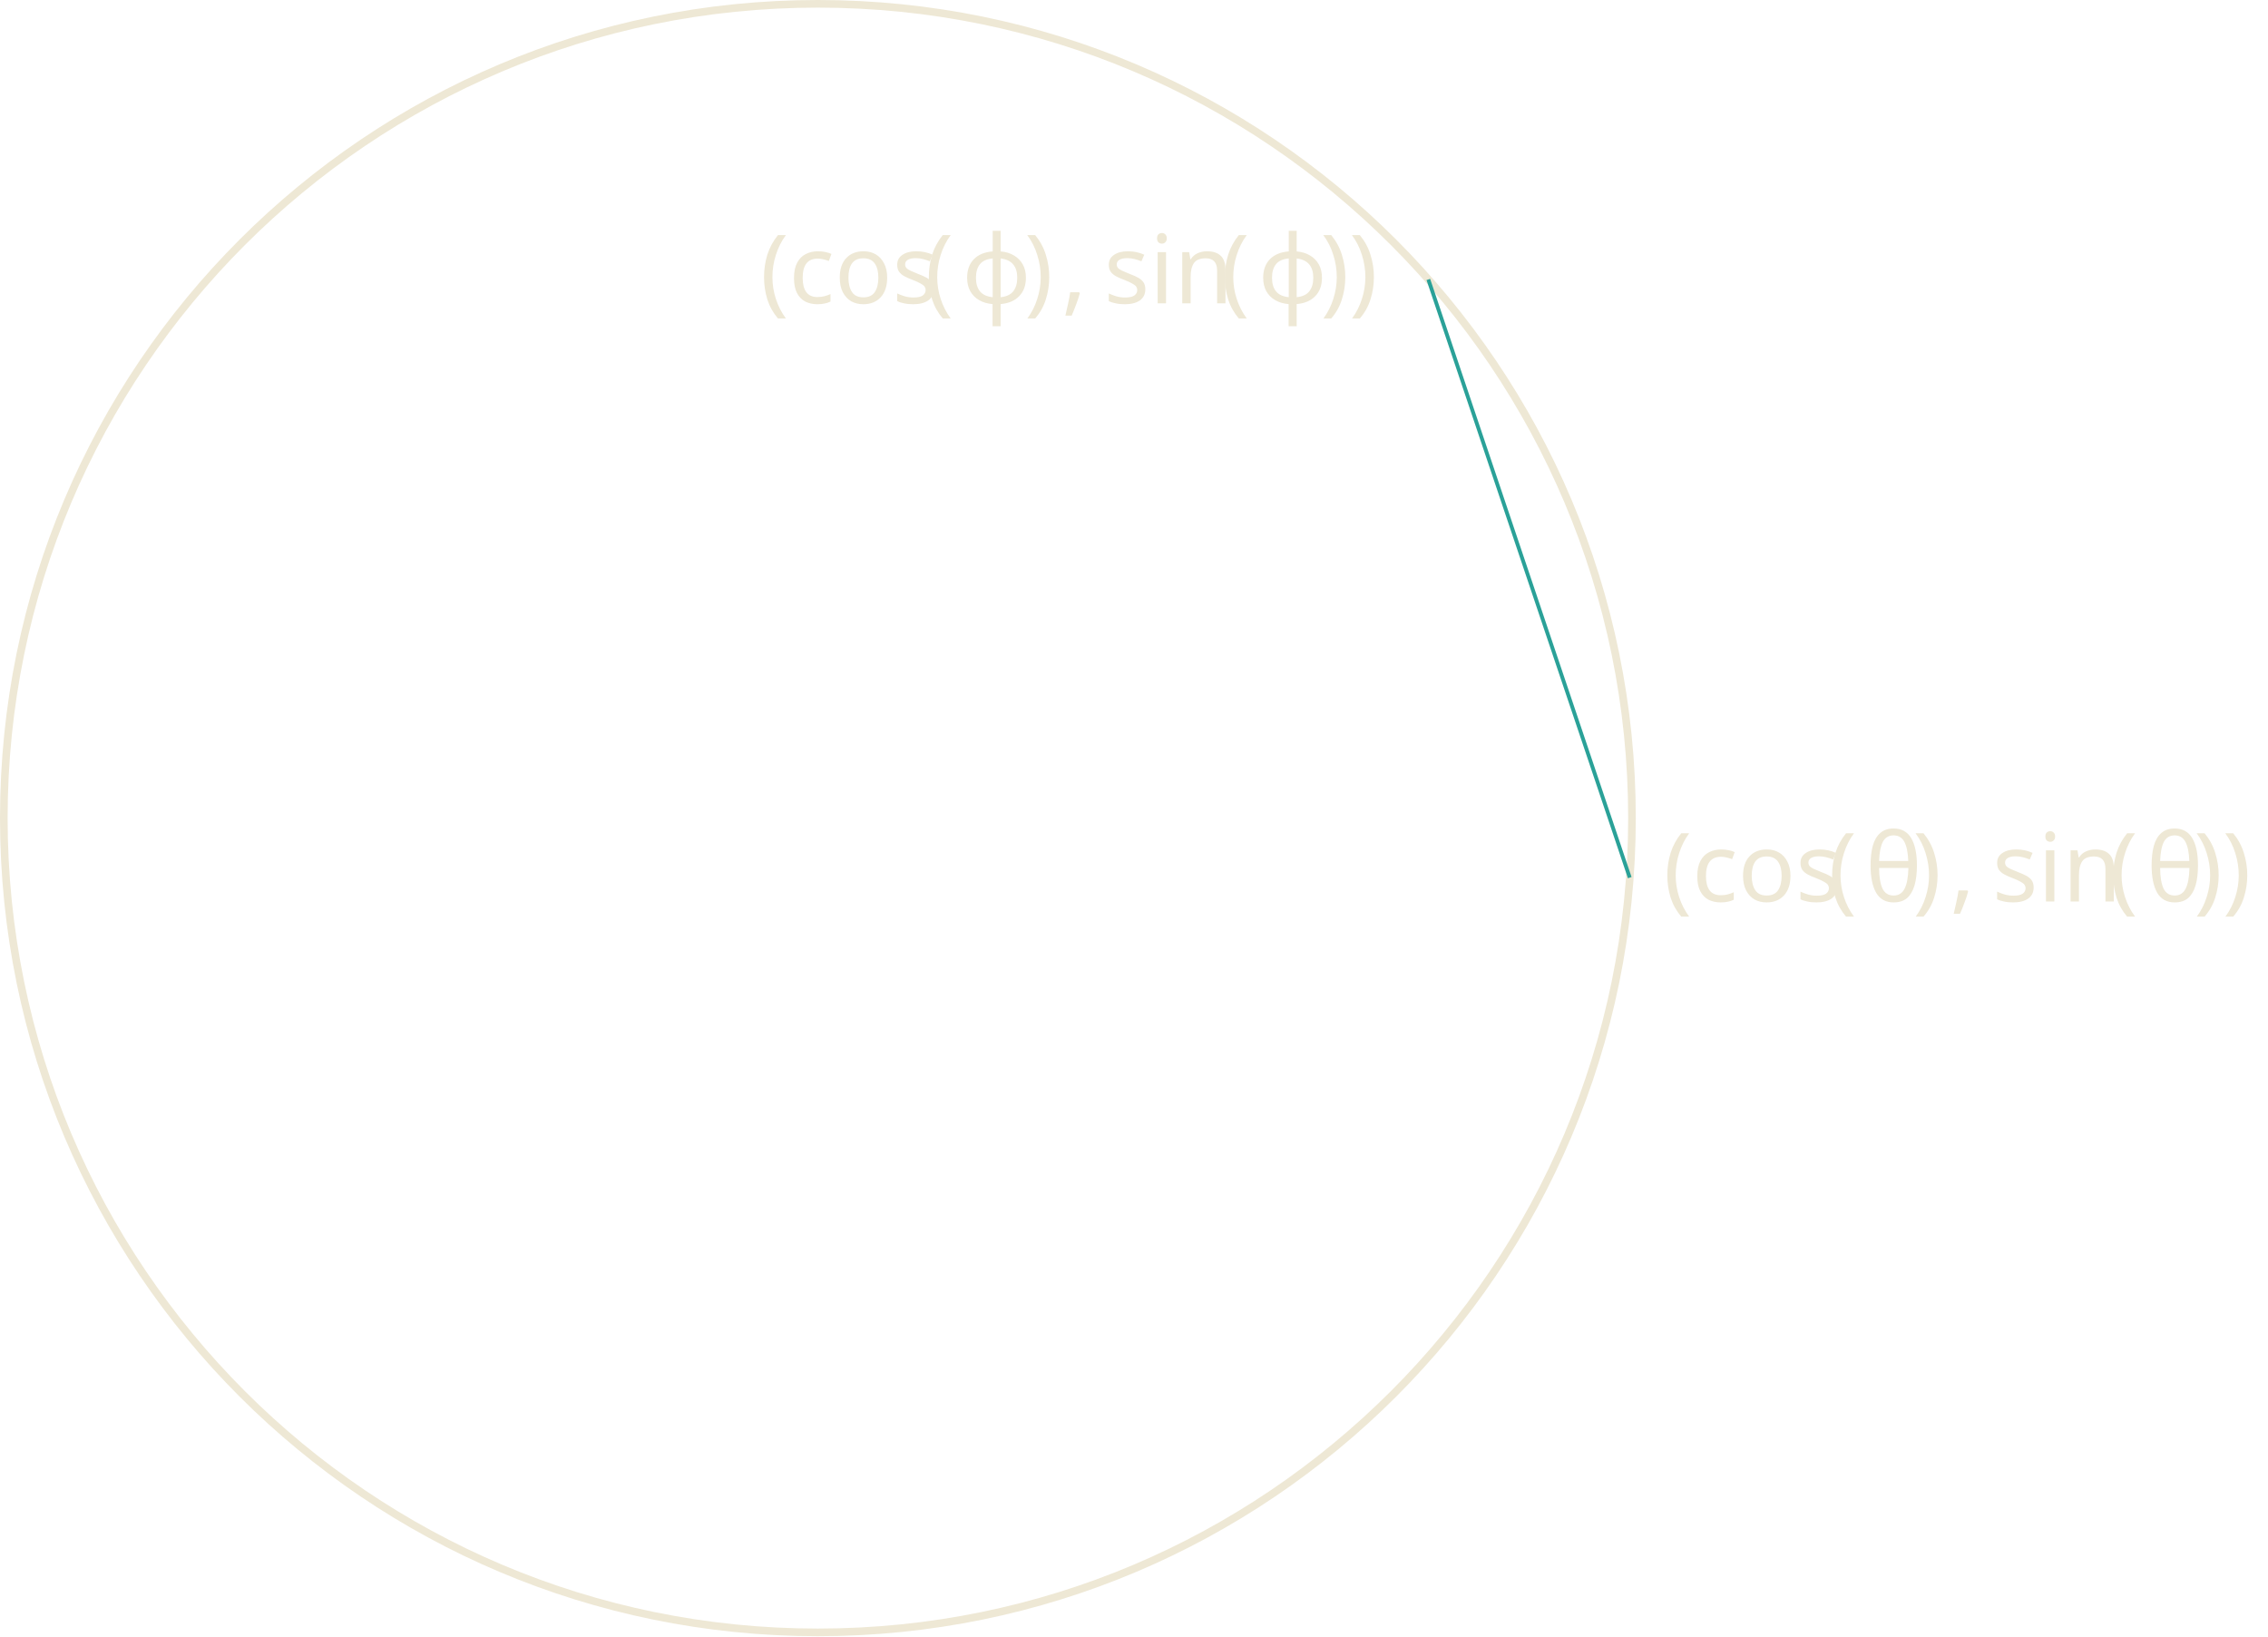
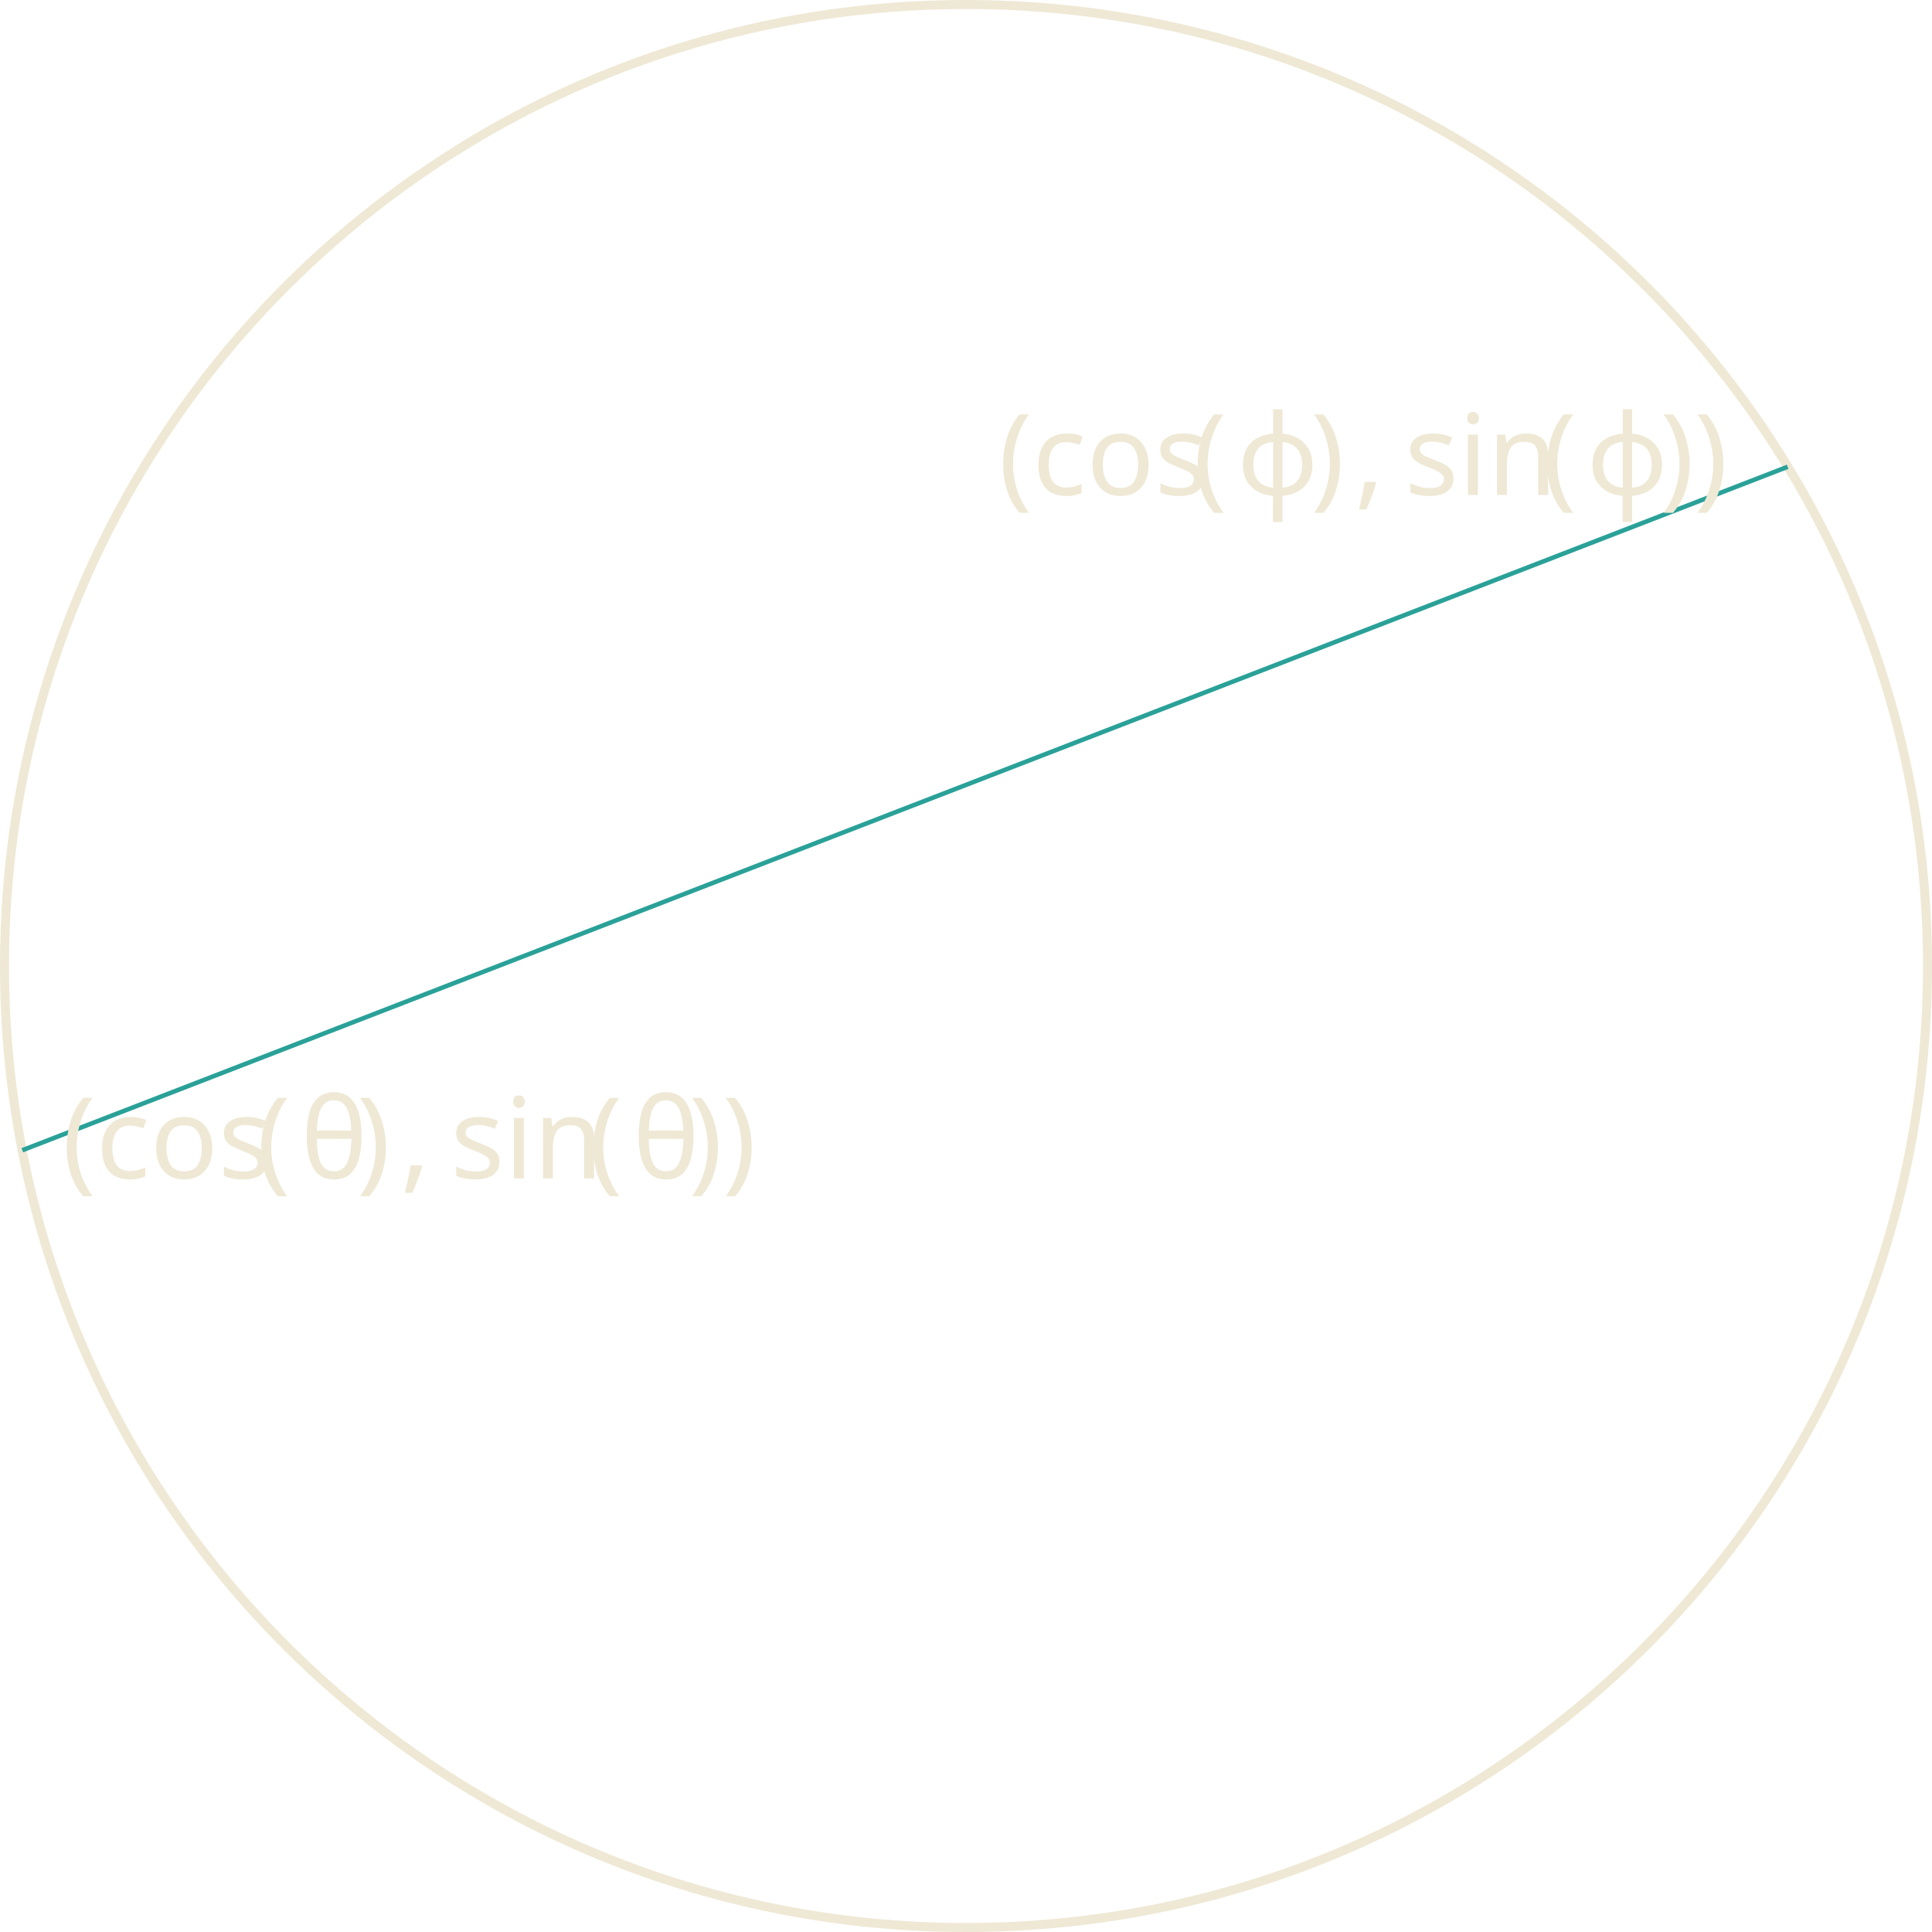
- <svg xmlns="http://www.w3.org/2000/svg" version="1.1" width="236.92pt" height="170.879pt" viewBox="113.504 52.801 236.92 170.879">
+ <svg xmlns="http://www.w3.org/2000/svg" version="1.1" width="170.879pt" height="170.879pt" viewBox="148.183 52.801 170.879 170.879">
  <defs>
    <font id="cmmi10" horiz-adv-x="0">
      <font-face font-family="cmmi10" units-per-em="1000" ascent="750" descent="250" />
      <glyph unicode="θ" horiz-adv-x="469" vert-adv-y="469" glyph-name="theta" d="M455 500C455 566 437 705 335 705C196 705 42 423 42 194C42 100 71-11 162-11C303-11 455 276 455 500ZM148 363C165 427 185 507 225 578C252 627 289 683 334 683C383 683 389 619 389 562C389 513 381 462 357 363H148ZM348 331C337 285 316 200 278 128C243 60 205 11 162 11C129 11 108 40 108 133C108 175 114 233 140 331H348Z" />
      <glyph unicode="ϕ" horiz-adv-x="654" vert-adv-y="654" glyph-name="phi1" d="M170-170C166-183 165-185 165-190C165-212 184-218 194-218C199-218 221-215 231-192C234-184 239-151 266-9C275-10 282-11 299-11C465-11 619 146 619 304C619 382 580 442 505 442C360 442 300 248 240 53C132 73 76 129 76 201C76 229 99 339 159 408C167 417 167 419 167 421C167 425 165 431 155 431C127 431 50 286 50 190C50 96 116 23 223-2L170-170ZM308 47C300 47 298 47 290 48C278 48 277 49 277 52C277 54 294 145 297 160C328 288 406 384 495 384C564 384 591 330 591 282C591 169 462 47 308 47Z" />
      <glyph unicode="," horiz-adv-x="277" vert-adv-y="277" glyph-name="comma" d="M203 1C203 67 178 106 139 106C106 106 86 81 86 53C86 26 106 0 139 0C151 0 164 4 174 13C177 15 178 16 179 16S181 15 181 1C181-73 146-133 113-166C102-177 102-179 102-182C102-189 107-193 112-193C123-193 203-116 203 1Z" />
    </font>
    <font id="cmr10" horiz-adv-x="0">
      <font-face font-family="cmr10" units-per-em="1000" ascent="750" descent="250" />
      <glyph unicode="(" horiz-adv-x="388" vert-adv-y="388" glyph-name="parenleft" d="M331-240C331-237 331-235 314-218C189-92 157 97 157 250C157 424 195 598 318 723C331 735 331 737 331 740C331 747 327 750 321 750C311 750 221 682 162 555C111 445 99 334 99 250C99 172 110 51 165-62C225-185 311-250 321-250C327-250 331-247 331-240Z" />
      <glyph unicode=")" horiz-adv-x="388" vert-adv-y="388" glyph-name="parenright" d="M289 250C289 328 278 449 223 562C163 685 77 750 67 750C61 750 57 746 57 740C57 737 57 735 76 717C174 618 231 459 231 250C231 79 194-97 70-223C57-235 57-237 57-240C57-246 61-250 67-250C77-250 167-182 226-55C277 55 289 166 289 250Z" />
      <glyph unicode="c" horiz-adv-x="444" vert-adv-y="444" glyph-name="c" d="M117 218C117 381 199 423 252 423C261 423 324 422 359 386C318 383 312 353 312 340C312 314 330 294 358 294C384 294 404 311 404 341C404 409 328 448 251 448C126 448 34 340 34 216C34 88 133-11 249-11C383-11 415 109 415 119S405 129 402 129C393 129 391 125 389 119C360 26 295 14 258 14C205 14 117 57 117 218Z" />
      <glyph unicode="i" horiz-adv-x="277" vert-adv-y="277" glyph-name="i" d="M177 442L37 431V400C102 400 111 394 111 345V76C111 31 100 31 33 31V0C65 1 119 3 143 3C178 3 213 1 247 0V31C181 31 177 36 177 75V442ZM181 616C181 648 156 669 128 669C97 669 75 642 75 616C75 589 97 563 128 563C156 563 181 584 181 616Z" />
      <glyph unicode="n" horiz-adv-x="555" vert-adv-y="555" glyph-name="n" d="M110 344V76C110 31 99 31 32 31V0C67 1 118 3 145 3C171 3 223 1 257 0V31C190 31 179 31 179 76V260C179 364 250 420 314 420C377 420 388 366 388 309V76C388 31 377 31 310 31V0C345 1 396 3 423 3C449 3 501 1 535 0V31C483 31 458 31 457 61V252C457 338 457 369 426 405C412 422 379 442 321 442C248 442 201 399 173 337V442L32 431V400C102 400 110 393 110 344Z" />
      <glyph unicode="o" horiz-adv-x="500" vert-adv-y="500" glyph-name="o" d="M471 214C471 342 371 448 250 448C125 448 28 339 28 214C28 85 132-11 249-11C370-11 471 87 471 214ZM250 14C207 14 163 35 136 81C111 125 111 186 111 222C111 261 111 315 135 359C162 405 209 426 249 426C293 426 336 404 362 361S388 260 388 222C388 186 388 132 366 88C344 43 300 14 250 14Z" />
      <glyph unicode="s" horiz-adv-x="394" vert-adv-y="394" glyph-name="s" d="M208 194C230 190 312 174 312 102C312 51 277 11 199 11C115 11 79 68 60 153C57 166 56 170 46 170C33 170 33 163 33 145V13C33-4 33-11 44-11C49-11 50-10 69 9C71 11 71 13 89 32C133-10 178-11 199-11C314-11 360 56 360 128C360 181 330 211 318 223C285 255 246 263 204 271C148 282 81 295 81 353C81 388 107 429 193 429C303 429 308 339 310 308C311 299 320 299 322 299C335 299 335 304 335 323V424C335 441 335 448 324 448C319 448 317 448 304 436C301 432 291 423 287 420C249 448 208 448 193 448C71 448 33 381 33 325C33 290 49 262 76 240C108 214 136 208 208 194Z" />
    </font>
  </defs>
  <style type="text/css">
text.f0 {font-family:cmmi10;font-size:9.963px}
text.f1 {font-family:cmr10;font-size:9.963px}

</style>
  <g id="page1">
-     <path d="M283.984 138.238C283.984 91.273 245.91 53.199 198.941 53.199C151.977 53.199 113.902 91.273 113.902 138.238C113.902 185.207 151.977 223.281 198.941 223.281C245.91 223.281 283.984 185.207 283.984 138.238Z" stroke="#eee8d5" fill="none" stroke-width=".797" />
-     <path d="M283.75 144.457L262.711 81.988" stroke="#2aa198" fill="none" stroke-width=".399" stroke-miterlimit="10" />
-     <text class="f1" x="198.942" y="138.24" transform="matrix(1 0 0 1 88.329 8.709)">
+     <path d="M318.664 138.238C318.664 91.273 280.59 53.199 233.625 53.199C186.656 53.199 148.582 91.273 148.582 138.238C148.582 185.207 186.656 223.281 233.625 223.281C280.59 223.281 318.664 185.207 318.664 138.238Z" stroke="#eee8d5" fill="none" stroke-width=".797" />
+     <path d="M150.16 154.535L306.297 94.086" stroke="#2aa198" fill="none" stroke-width=".399" stroke-miterlimit="10" />
+     <text class="f1" x="233.624" y="138.24" transform="matrix(1 0 0 1 -79.944 18.785)">
      <tspan fill="#eee8d5">(cos</tspan>
-       <tspan fill="#eee8d5" x="216.156">(</tspan>
+       <tspan fill="#eee8d5" x="250.837">(</tspan>
    </text>
-     <text class="f0" x="220.03" y="138.24" transform="matrix(1 0 0 1 88.329 8.709)">
+     <text class="f0" x="254.712" y="138.24" transform="matrix(1 0 0 1 -79.944 18.785)">
      <tspan fill="#eee8d5">θ</tspan>
    </text>
-     <text class="f1" x="224.984" y="138.24" transform="matrix(1 0 0 1 88.329 8.709)">
+     <text class="f1" x="259.665" y="138.24" transform="matrix(1 0 0 1 -79.944 18.785)">
      <tspan fill="#eee8d5">)</tspan>
    </text>
-     <text class="f0" x="228.858" y="138.24" transform="matrix(1 0 0 1 88.329 8.709)">
+     <text class="f0" x="263.54" y="138.24" transform="matrix(1 0 0 1 -79.944 18.785)">
      <tspan fill="#eee8d5">,</tspan>
    </text>
-     <text class="f1" x="233.286" y="138.24" transform="matrix(1 0 0 1 88.329 8.709)">
+     <text class="f1" x="267.967" y="138.24" transform="matrix(1 0 0 1 -79.944 18.785)">
      <tspan fill="#eee8d5">sin</tspan>
-       <tspan fill="#eee8d5" x="245.518">(</tspan>
+       <tspan fill="#eee8d5" x="280.199">(</tspan>
    </text>
-     <text class="f0" x="249.392" y="138.24" transform="matrix(1 0 0 1 88.329 8.709)">
+     <text class="f0" x="284.074" y="138.24" transform="matrix(1 0 0 1 -79.944 18.785)">
      <tspan fill="#eee8d5">θ</tspan>
    </text>
-     <text class="f1" x="254.346" y="138.24" transform="matrix(1 0 0 1 88.329 8.709)">
+     <text class="f1" x="289.027" y="138.24" transform="matrix(1 0 0 1 -79.944 18.785)">
      <tspan fill="#eee8d5">))</tspan>
    </text>
-     <text class="f1" x="198.942" y="138.24" transform="matrix(1 0 0 1 -6.03 -53.7622)">
+     <text class="f1" x="233.624" y="138.24" transform="matrix(1 0 0 1 2.874 -41.6632)">
      <tspan fill="#eee8d5">(cos</tspan>
-       <tspan fill="#eee8d5" x="216.156">(</tspan>
+       <tspan fill="#eee8d5" x="250.837">(</tspan>
    </text>
-     <text class="f0" x="220.03" y="138.24" transform="matrix(1 0 0 1 -6.03 -53.7622)">
+     <text class="f0" x="254.712" y="138.24" transform="matrix(1 0 0 1 2.874 -41.6632)">
      <tspan fill="#eee8d5">ϕ</tspan>
    </text>
-     <text class="f1" x="226.547" y="138.24" transform="matrix(1 0 0 1 -6.03 -53.7622)">
+     <text class="f1" x="261.229" y="138.24" transform="matrix(1 0 0 1 2.874 -41.6632)">
      <tspan fill="#eee8d5">)</tspan>
    </text>
-     <text class="f0" x="230.422" y="138.24" transform="matrix(1 0 0 1 -6.03 -53.7622)">
+     <text class="f0" x="265.103" y="138.24" transform="matrix(1 0 0 1 2.874 -41.6632)">
      <tspan fill="#eee8d5">,</tspan>
    </text>
-     <text class="f1" x="234.849" y="138.24" transform="matrix(1 0 0 1 -6.03 -53.7622)">
+     <text class="f1" x="269.531" y="138.24" transform="matrix(1 0 0 1 2.874 -41.6632)">
      <tspan fill="#eee8d5">sin</tspan>
-       <tspan fill="#eee8d5" x="247.081">(</tspan>
+       <tspan fill="#eee8d5" x="281.763">(</tspan>
    </text>
-     <text class="f0" x="250.956" y="138.24" transform="matrix(1 0 0 1 -6.03 -53.7622)">
+     <text class="f0" x="285.637" y="138.24" transform="matrix(1 0 0 1 2.874 -41.6632)">
      <tspan fill="#eee8d5">ϕ</tspan>
    </text>
-     <text class="f1" x="257.473" y="138.24" transform="matrix(1 0 0 1 -6.03 -53.7622)">
+     <text class="f1" x="292.154" y="138.24" transform="matrix(1 0 0 1 2.874 -41.6632)">
      <tspan fill="#eee8d5">))</tspan>
    </text>
  </g>
</svg>
